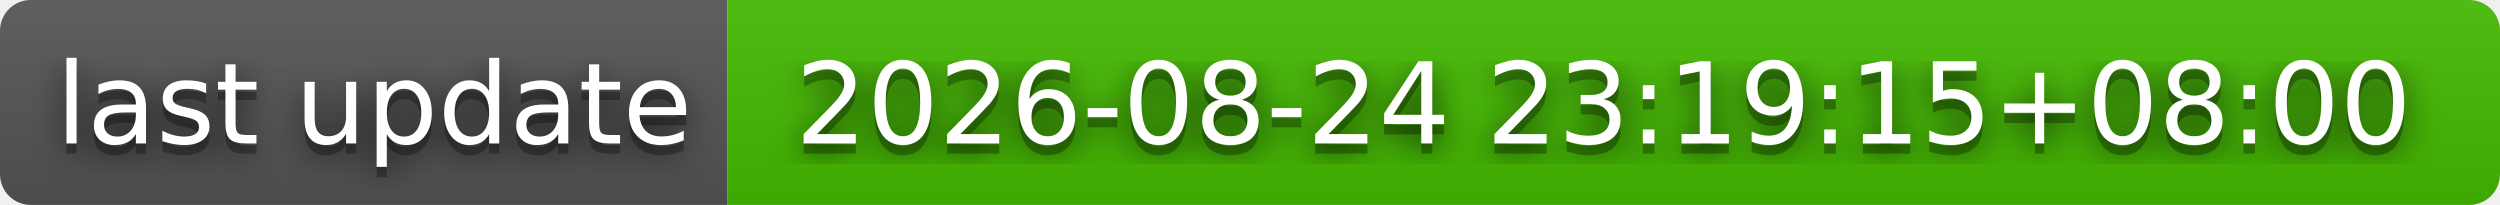
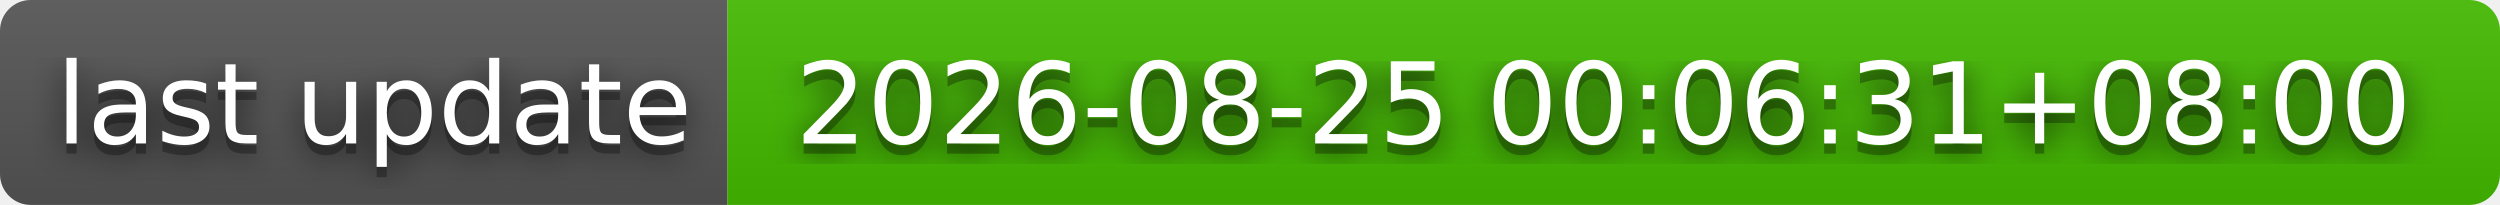
- <svg xmlns="http://www.w3.org/2000/svg" width="244" height="20" role="img" aria-label="last update: 2026-08-24 23:19:15+08:00">
+ <svg xmlns="http://www.w3.org/2000/svg" width="244" height="20" role="img" aria-label="last update: 2026-08-25 00:06:31+08:00">
  <filter id="blur">
    <feGaussianBlur stdDeviation="16" />
  </filter>
  <linearGradient id="s" x2="0" y2="100%">
    <stop offset="0" stop-color="#bbb" stop-opacity=".1" />
    <stop offset="1" stop-opacity=".1" />
  </linearGradient>
  <clipPath id="r">
    <rect width="244" height="20" rx="3" />
  </clipPath>
  <g clip-path="url(#r)">
    <rect width="71" height="20" fill="#555" />
    <rect x="71" width="173" height="20" fill="#4b0" />
    <rect width="244" height="20" fill="url(#s)" />
  </g>
  <g fill="#fff" text-anchor="middle" font-family="Verdana,Geneva,DejaVu Sans,sans-serif" text-rendering="geometricPrecision" font-size="110">
    <g transform="scale(.1)">
      <g aria-hidden="true" fill="#010101">
        <text x="365" y="150" fill-opacity=".8" filter="url(#blur)" textLength="610">last update</text>
        <text x="365" y="150" fill-opacity=".3" textLength="610">last update</text>
      </g>
      <text x="365" y="140" textLength="610">last update</text>
    </g>
    <g transform="scale(.1)">
      <g aria-hidden="true" fill="#010101">
-         <text x="1565" y="150" fill-opacity=".8" filter="url(#blur)" textLength="1630">2026-08-24 23:19:15+08:00</text>
-         <text x="1565" y="150" fill-opacity=".3" textLength="1630">2026-08-24 23:19:15+08:00</text>
+         <text x="1565" y="150" fill-opacity=".8" filter="url(#blur)" textLength="1630">2026-08-25 00:06:31+08:00</text>
+         <text x="1565" y="150" fill-opacity=".3" textLength="1630">2026-08-25 00:06:31+08:00</text>
      </g>
-       <text x="1565" y="140" textLength="1630">2026-08-24 23:19:15+08:00</text>
+       <text x="1565" y="140" textLength="1630">2026-08-25 00:06:31+08:00</text>
    </g>
  </g>
</svg>
